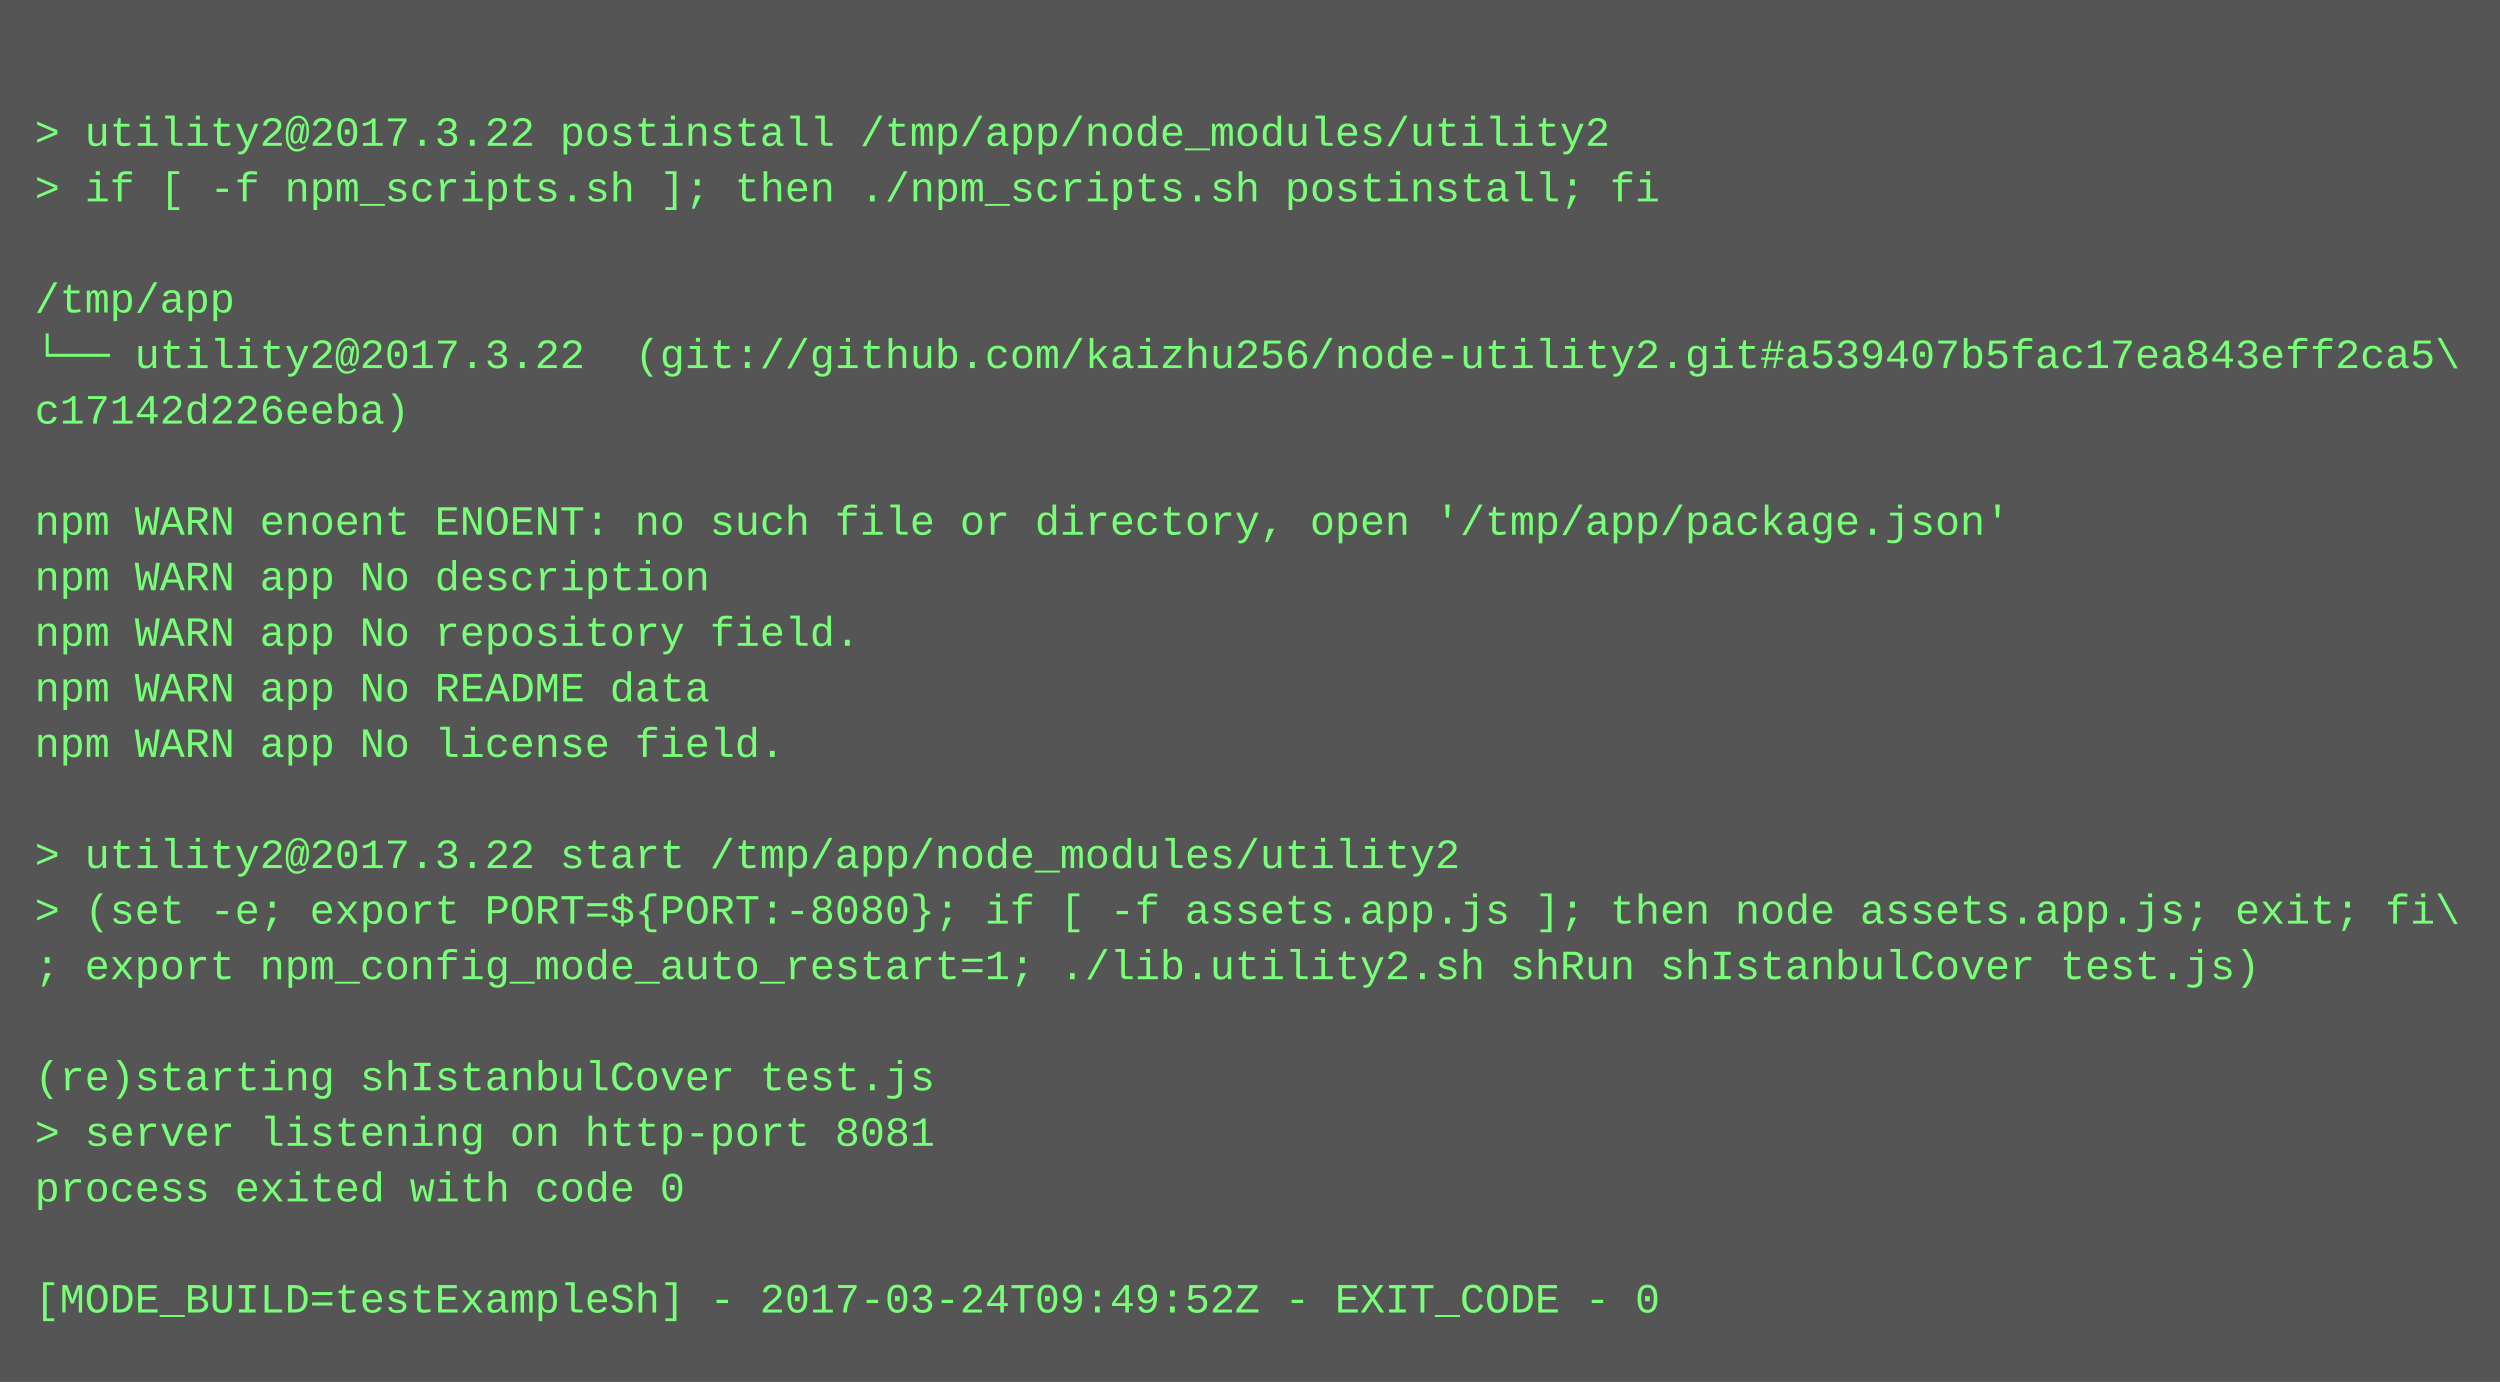
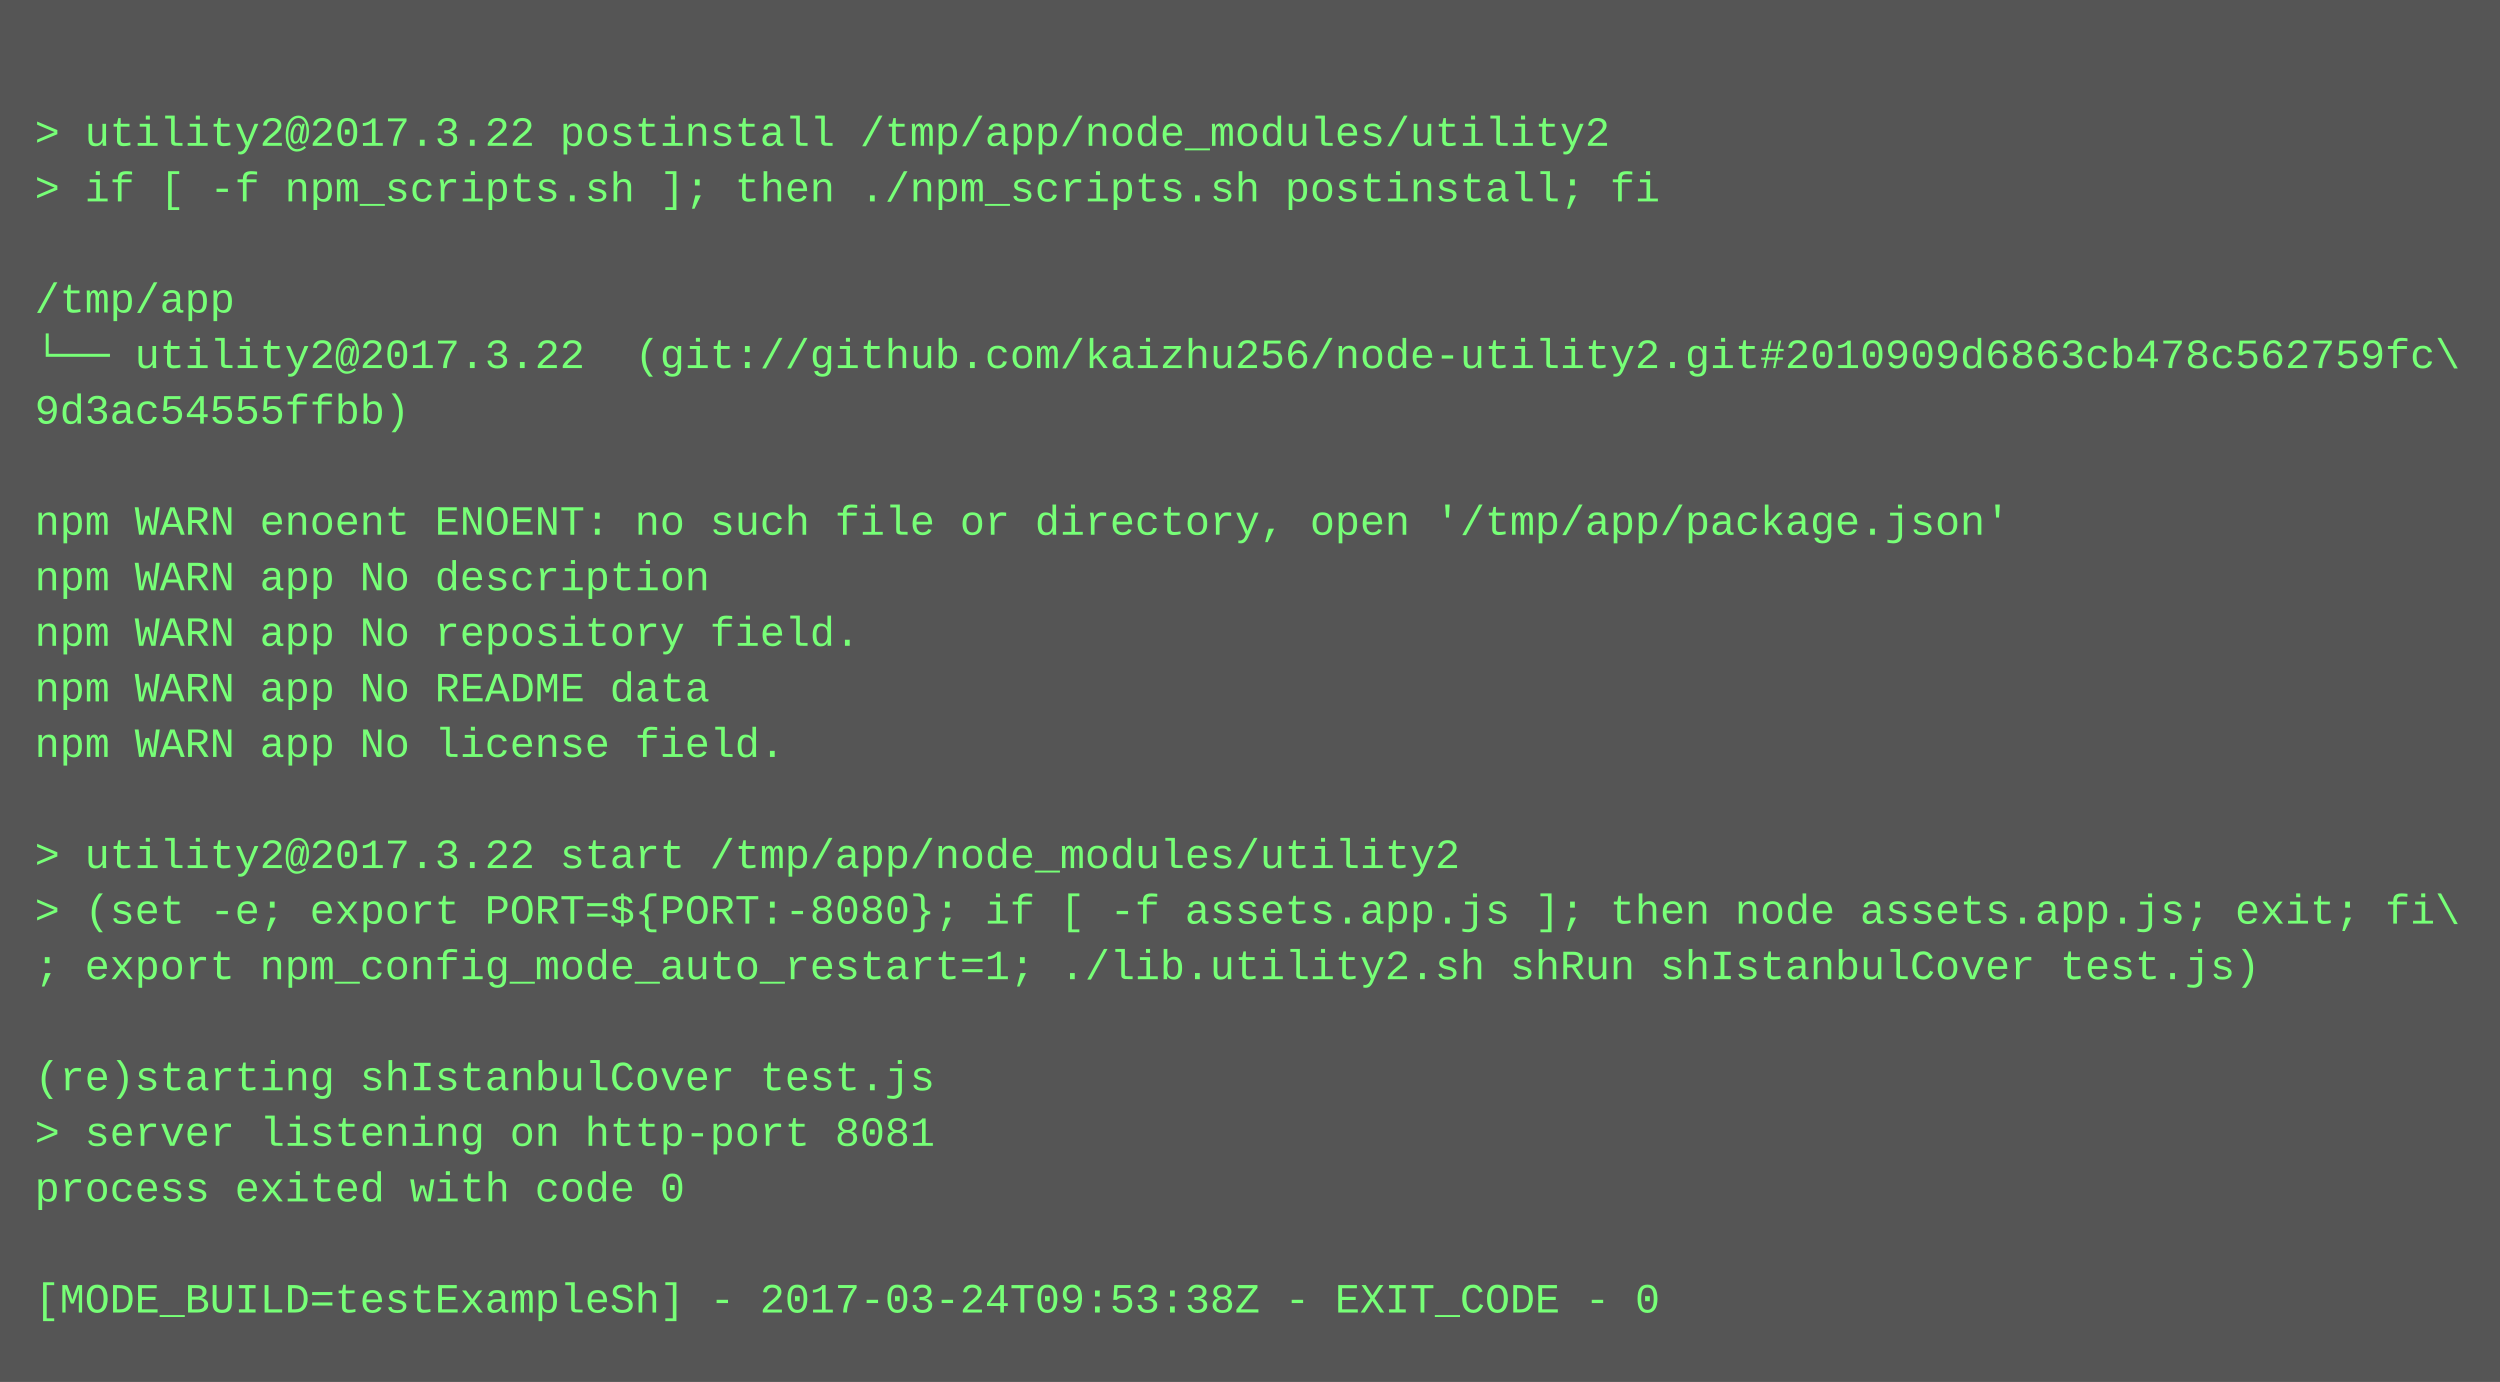
<svg xmlns="http://www.w3.org/2000/svg" height="398" width="720">
  <rect height="398" fill="#555" width="720" />
  <text fill="#7f7" font-family="Courier New" font-size="12" xml:space="preserve">
    <tspan x="10" y="26" />
    <tspan x="10" y="42">&gt; utility2@2017.3.22 postinstall /tmp/app/node_modules/utility2</tspan>
    <tspan x="10" y="58">&gt; if [ -f npm_scripts.sh ]; then ./npm_scripts.sh postinstall; fi</tspan>
    <tspan x="10" y="74" />
    <tspan x="10" y="90">/tmp/app</tspan>
-     <tspan x="10" y="106">└── utility2@2017.3.22  (git://github.com/kaizhu256/node-utility2.git#a539407b5fac17ea843eff2ca5\</tspan>
-     <tspan x="10" y="122">c17142d226eeba)</tspan>
+     <tspan x="10" y="106">└── utility2@2017.3.22  (git://github.com/kaizhu256/node-utility2.git#2010909d6863cb478c562759fc\</tspan>
+     <tspan x="10" y="122">9d3ac54555ffbb)</tspan>
    <tspan x="10" y="138" />
    <tspan x="10" y="154">npm WARN enoent ENOENT: no such file or directory, open '/tmp/app/package.json'</tspan>
    <tspan x="10" y="170">npm WARN app No description</tspan>
    <tspan x="10" y="186">npm WARN app No repository field.</tspan>
    <tspan x="10" y="202">npm WARN app No README data</tspan>
    <tspan x="10" y="218">npm WARN app No license field.</tspan>
    <tspan x="10" y="234" />
    <tspan x="10" y="250">&gt; utility2@2017.3.22 start /tmp/app/node_modules/utility2</tspan>
    <tspan x="10" y="266">&gt; (set -e; export PORT=${PORT:-8080}; if [ -f assets.app.js ]; then node assets.app.js; exit; fi\</tspan>
    <tspan x="10" y="282">; export npm_config_mode_auto_restart=1; ./lib.utility2.sh shRun shIstanbulCover test.js)</tspan>
    <tspan x="10" y="298" />
    <tspan x="10" y="314">(re)starting shIstanbulCover test.js</tspan>
    <tspan x="10" y="330">&gt; server listening on http-port 8081</tspan>
    <tspan x="10" y="346">process exited with code 0</tspan>
    <tspan x="10" y="362" />
-     <tspan x="10" y="378">[MODE_BUILD=testExampleSh] - 2017-03-24T09:49:52Z - EXIT_CODE - 0</tspan>
+     <tspan x="10" y="378">[MODE_BUILD=testExampleSh] - 2017-03-24T09:53:38Z - EXIT_CODE - 0</tspan>
  </text>
</svg>
